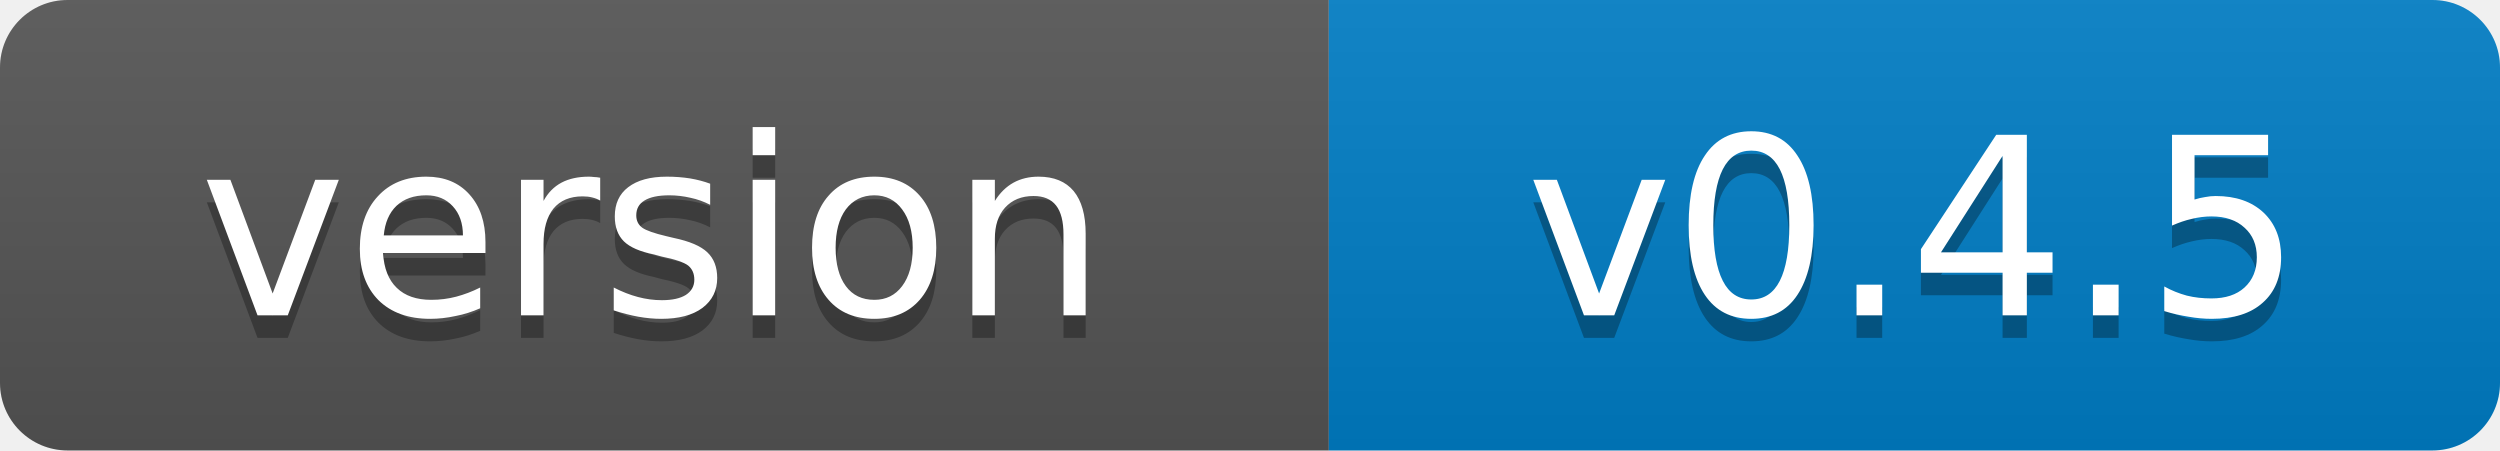
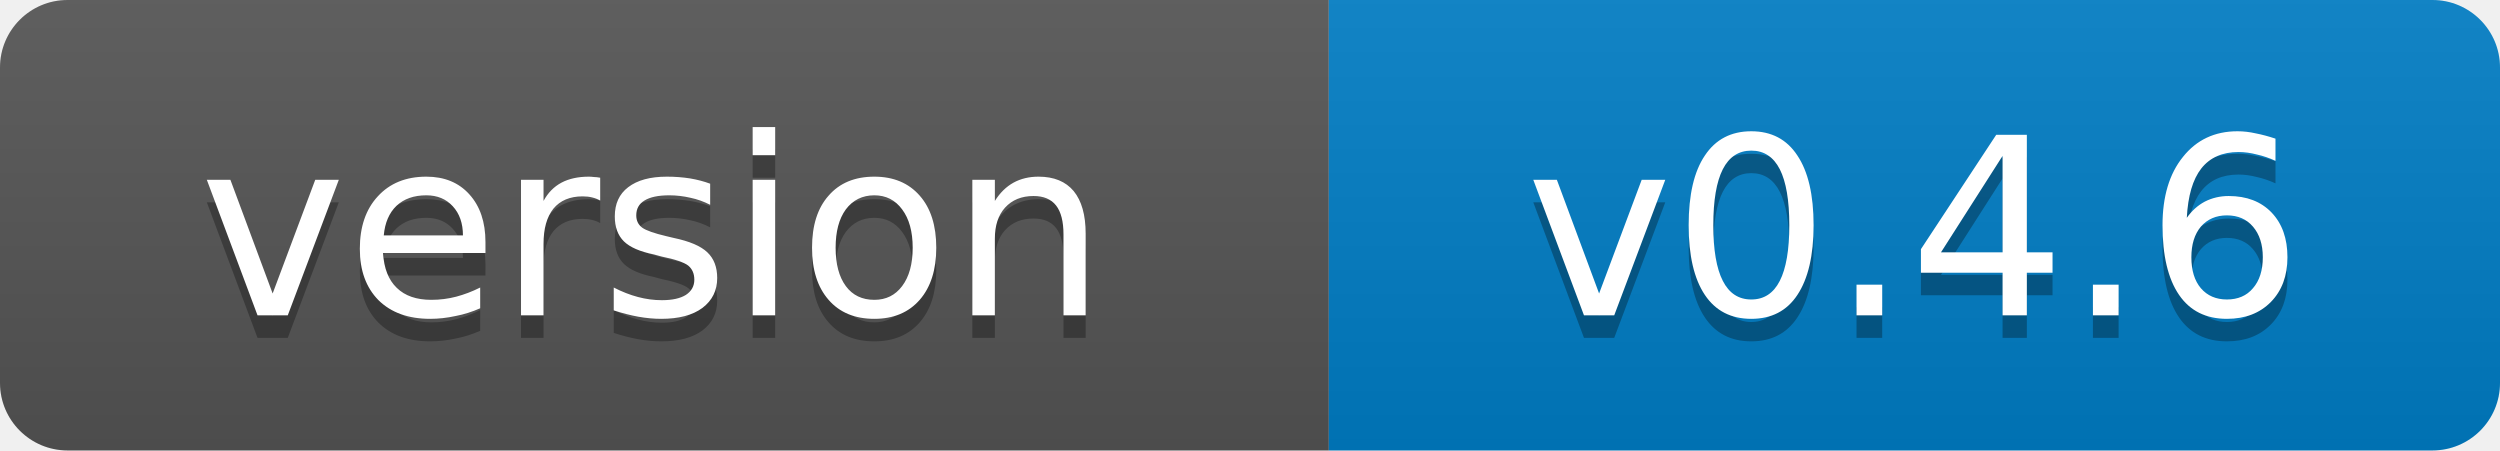
- <svg xmlns="http://www.w3.org/2000/svg" width="111" height="20" role="img" aria-label="version: v0.4.5">
+ <svg xmlns="http://www.w3.org/2000/svg" width="111" height="20" role="img" aria-label="version: v0.4.6">
  <linearGradient id="s" x2="0" y2="100%">
    <stop offset="0" stop-color="#bbb" stop-opacity=".1" />
    <stop offset="1" stop-opacity=".1" />
  </linearGradient>
  <clipPath id="r">
    <rect width="111" height="20" rx="3" fill="#fff" />
  </clipPath>
  <g clip-path="url(#r)">
    <rect width="59" height="20" fill="#555" />
    <rect x="59" width="52" height="20" fill="#007ec6" />
    <rect width="111" height="20" fill="url(#s)" />
  </g>
  <g fill="#fff" text-anchor="middle" font-family="Verdana,Geneva,DejaVu Sans,sans-serif" font-size="11">
    <text x="29" y="15" fill="#010101" fill-opacity=".3">version</text>
    <text x="29" y="14">version</text>
-     <text x="85" y="15" fill="#010101" fill-opacity=".3">v0.4.5</text>
-     <text x="85" y="14">v0.4.5</text>
+     <text x="85" y="15" fill="#010101" fill-opacity=".3">v0.4.6</text>
+     <text x="85" y="14">v0.4.6</text>
  </g>
</svg>
